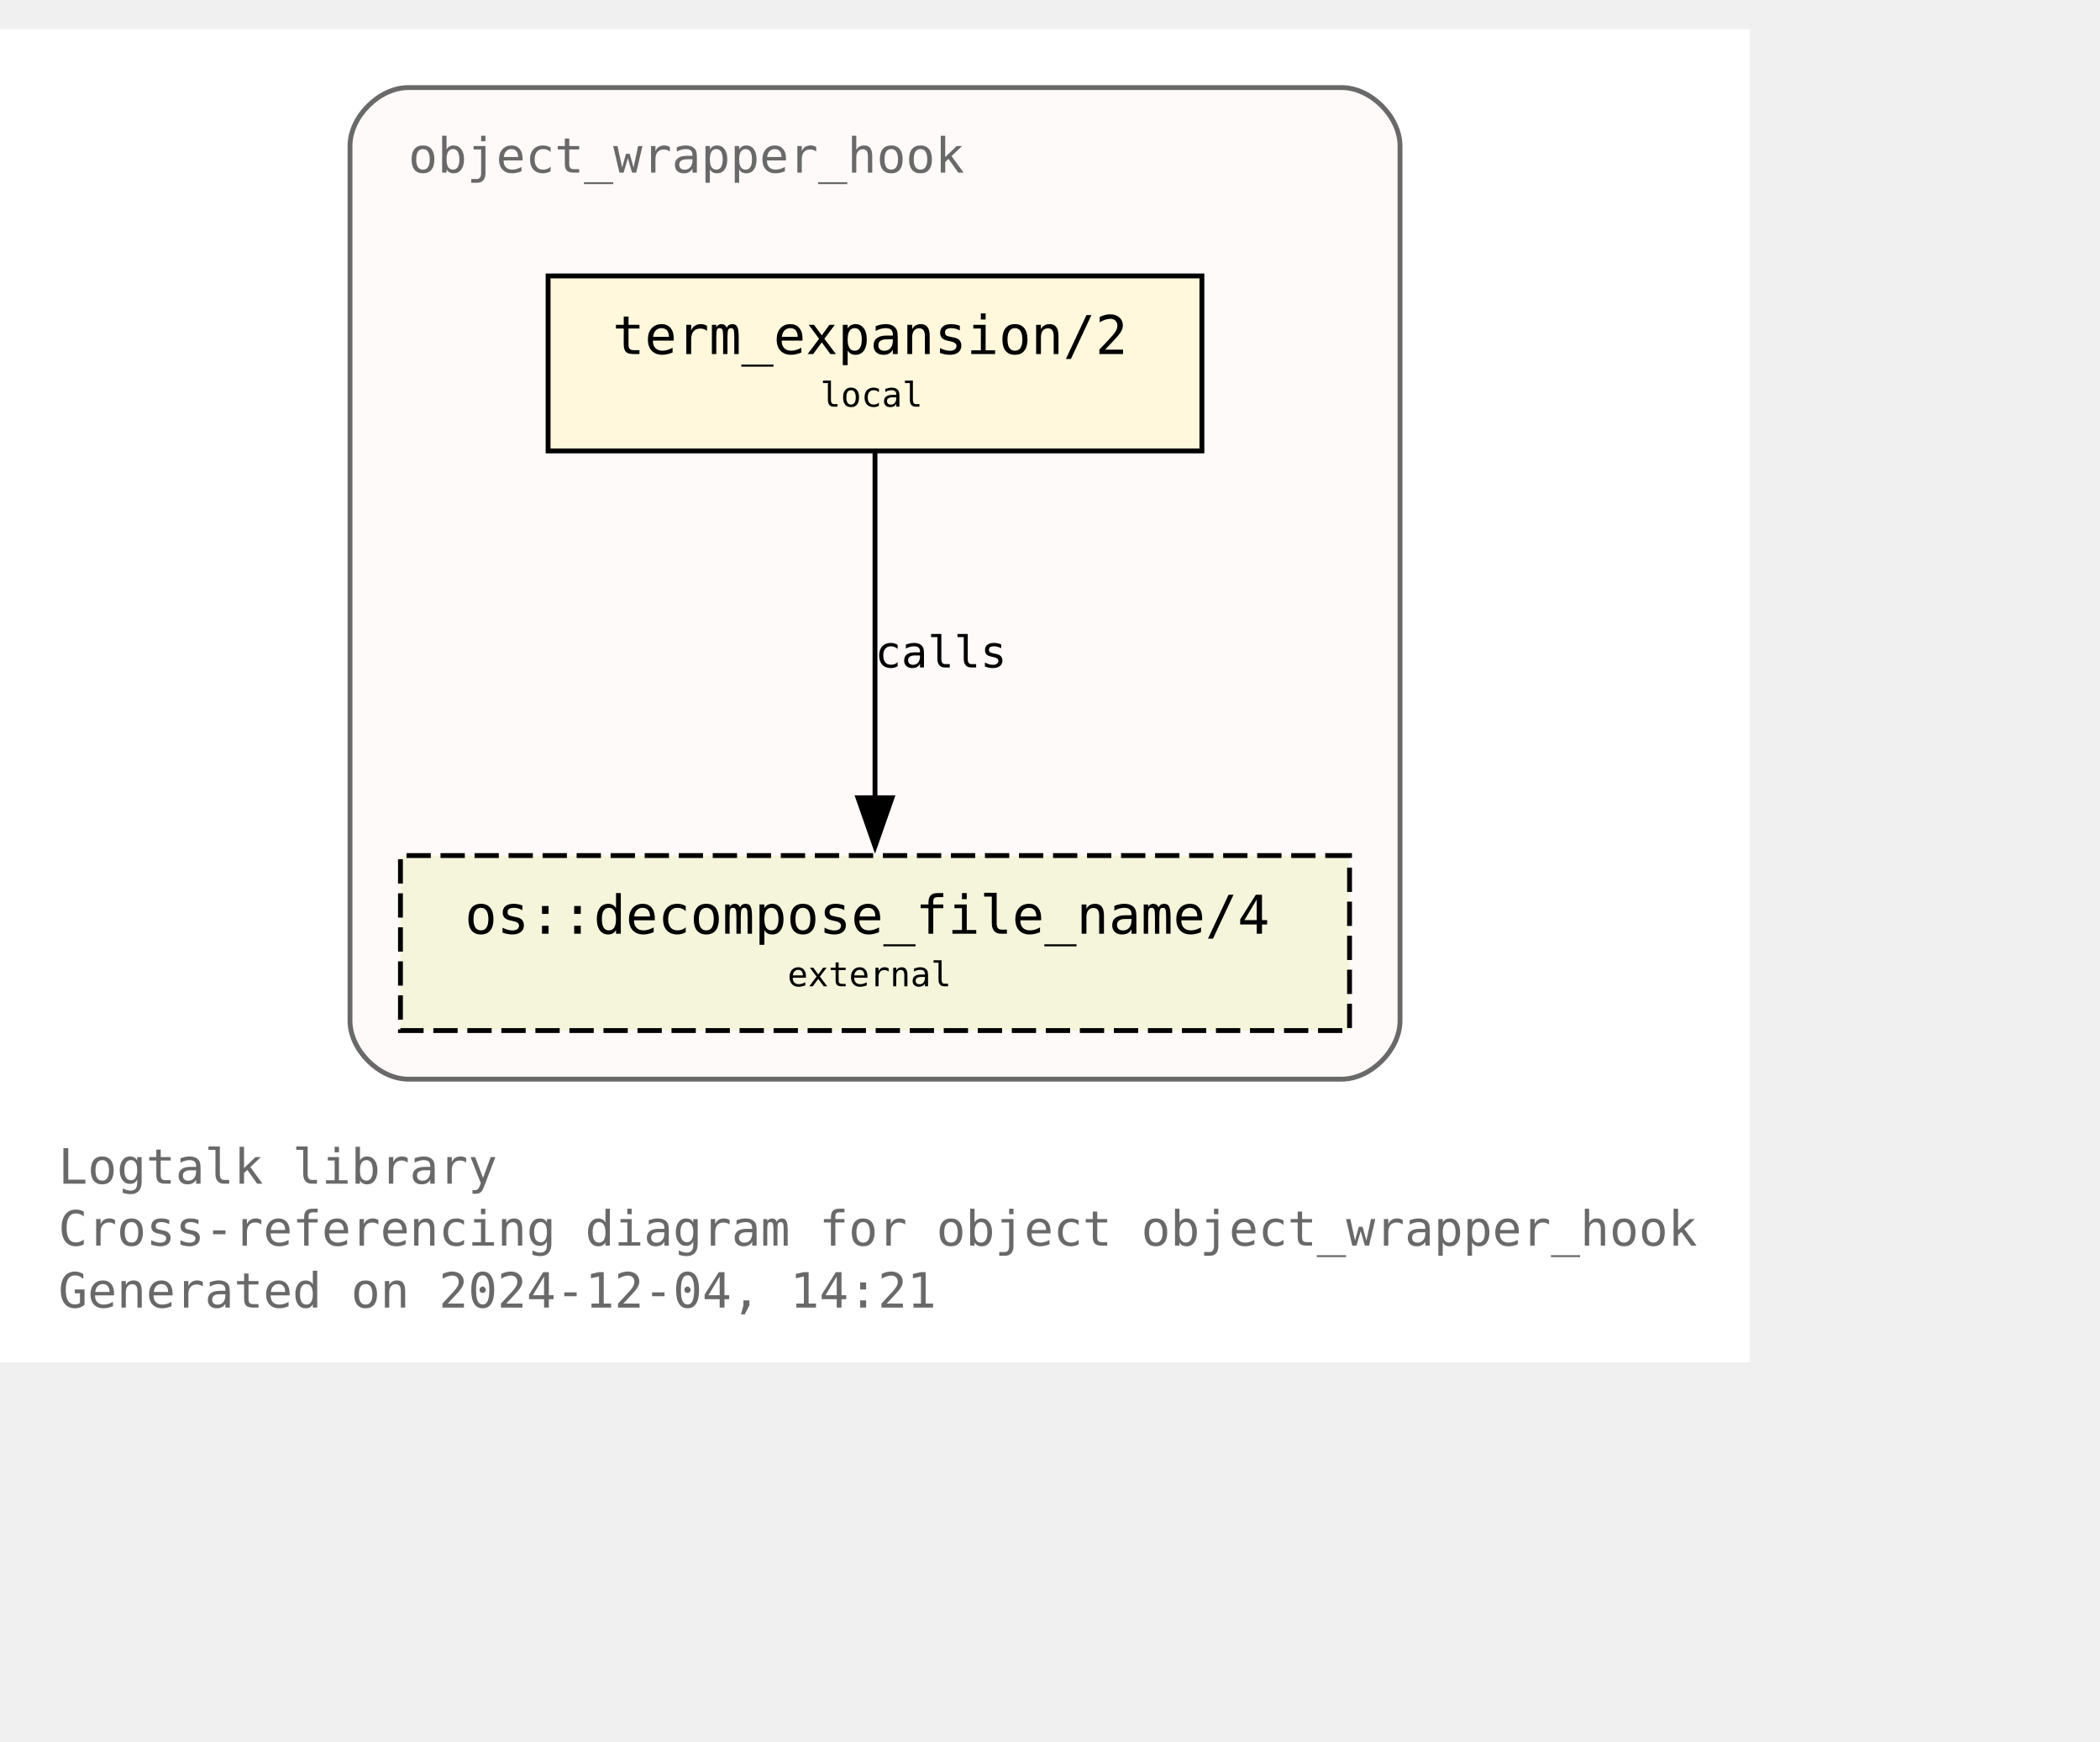
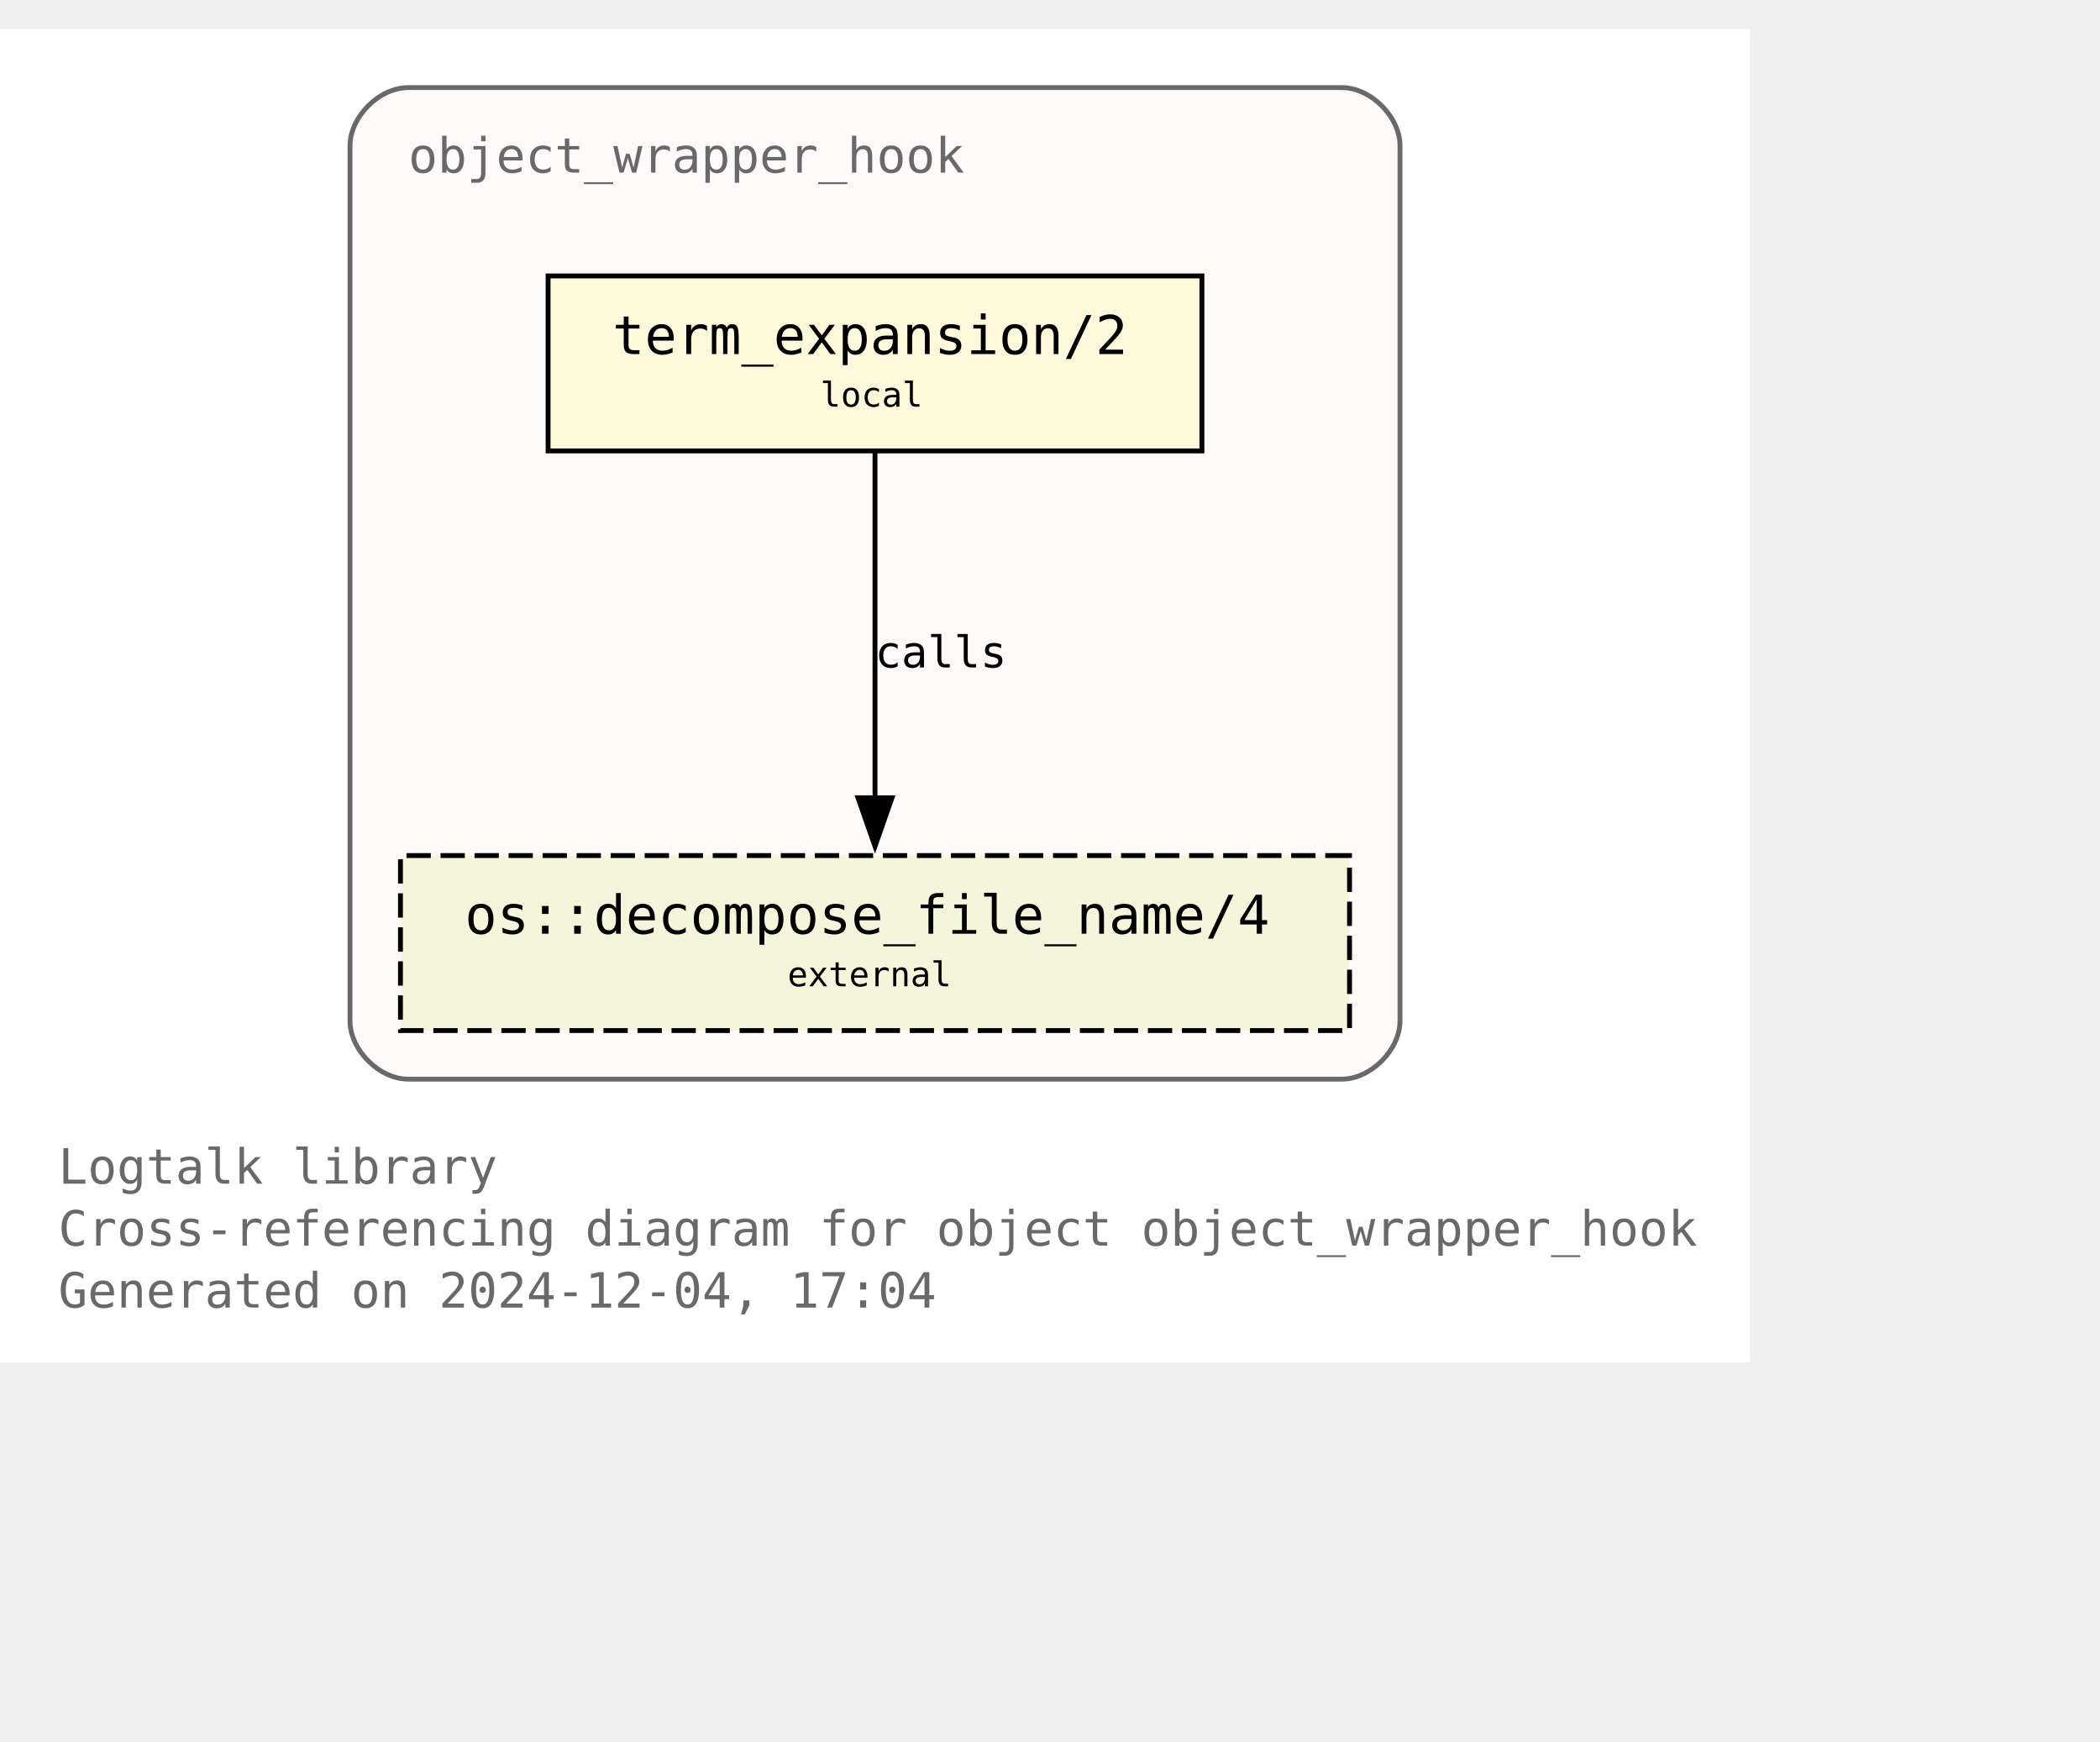
<svg xmlns="http://www.w3.org/2000/svg" xmlns:xlink="http://www.w3.org/1999/xlink" width="504pt" height="418pt" viewBox="72.00 72.00 432.00 346.25">
  <g id="graph0" class="graph" transform="scale(1 1) rotate(0) translate(76 342.25)">
    <polygon fill="white" stroke="none" points="-4,4 -4,-270.25 356,-270.25 356,4 -4,4" />
    <text text-anchor="start" x="8" y="-32.75" font-family="Monospace" font-size="10.00" fill="dimgray">Logtalk library</text>
    <text text-anchor="start" x="8" y="-20" font-family="Monospace" font-size="10.00" fill="dimgray">Cross-referencing diagram for object object_wrapper_hook</text>
-     <text text-anchor="start" x="8" y="-7.25" font-family="Monospace" font-size="10.00" fill="dimgray">Generated on 2024-12-04, 14:21</text>
+     <text text-anchor="start" x="8" y="-7.25" font-family="Monospace" font-size="10.00" fill="dimgray">Generated on 2024-12-04, 17:04</text>
    <g id="clust1" class="cluster">
      <g id="a_clust1">
        <a xlink:title="object_wrapper_hook">
          <path fill="snow" stroke="dimgray" d="M80,-54.25C80,-54.25 272,-54.25 272,-54.25 278,-54.25 284,-60.25 284,-66.25 284,-66.25 284,-246.25 284,-246.25 284,-252.25 278,-258.25 272,-258.25 272,-258.25 80,-258.25 80,-258.25 74,-258.25 68,-252.25 68,-246.25 68,-246.25 68,-66.25 68,-66.25 68,-60.25 74,-54.25 80,-54.25" />
          <g id="a_clust1_0">
-             <a xlink:href="https://github.com/LogtalkDotOrg/logtalk3/tree/988bd6706df383f0049ed9e7989110f628a53b10/library/hook_objects/object_wrapper_hook.lgt" xlink:title="https://github.com/LogtalkDotOrg/logtalk3/tree/988bd6706df383f0049ed9e7989110f628a53b10/library/hook_objects/object_wrapper_hook.lgt">
+             <a xlink:href="https://github.com/LogtalkDotOrg/logtalk3/tree/5754d80ab5059a587e46a40ae2791d9e7740a31a/library/hook_objects/object_wrapper_hook.lgt" xlink:title="https://github.com/LogtalkDotOrg/logtalk3/tree/5754d80ab5059a587e46a40ae2791d9e7740a31a/library/hook_objects/object_wrapper_hook.lgt">
              <text text-anchor="start" x="80" y="-240.75" font-family="Monospace" font-size="10.00" fill="dimgray">object_wrapper_hook</text>
            </a>
          </g>
        </a>
      </g>
    </g>
    <g id="node1" class="node">
      <g id="a_node1">
-         <a xlink:href="https://github.com/LogtalkDotOrg/logtalk3/tree/988bd6706df383f0049ed9e7989110f628a53b10/library/hook_objects/object_wrapper_hook.lgt#L39" xlink:title="https://github.com/LogtalkDotOrg/logtalk3/tree/988bd6706df383f0049ed9e7989110f628a53b10/library/hook_objects/object_wrapper_hook.lgt#L39">
+         <a xlink:href="https://github.com/LogtalkDotOrg/logtalk3/tree/5754d80ab5059a587e46a40ae2791d9e7740a31a/library/hook_objects/object_wrapper_hook.lgt#L39" xlink:title="https://github.com/LogtalkDotOrg/logtalk3/tree/5754d80ab5059a587e46a40ae2791d9e7740a31a/library/hook_objects/object_wrapper_hook.lgt#L39">
          <polygon fill="cornsilk" stroke="black" points="243.25,-219.5 108.75,-219.5 108.75,-183.5 243.25,-183.5 243.25,-219.5" />
          <text text-anchor="start" x="116.75" y="-204.2" font-family="Monospace" font-size="9.00"> </text>
          <text text-anchor="start" x="122" y="-203.43" font-family="Monospace" font-size="11.00">term_expansion/2</text>
          <text text-anchor="start" x="230" y="-204.2" font-family="Monospace" font-size="9.00"> </text>
          <text text-anchor="start" x="116.75" y="-191.82" font-family="Monospace" font-size="9.00"> </text>
          <text text-anchor="start" x="164.75" y="-192.6" font-family="Monospace" font-size="7.00">local</text>
          <text text-anchor="start" x="230" y="-191.82" font-family="Monospace" font-size="9.00"> </text>
        </a>
      </g>
    </g>
    <g id="node2" class="node">
      <g id="a_node2">
        <a xlink:href="https://logtalk.org/library/osp_0.html#decompose-file-name-4" xlink:title="https://logtalk.org/library/osp_0.html#decompose-file-name-4">
          <polygon fill="beige" stroke="black" stroke-dasharray="5,2" points="273.62,-100.25 78.38,-100.25 78.38,-64.25 273.62,-64.25 273.62,-100.25" />
          <text text-anchor="start" x="86.38" y="-84.95" font-family="Monospace" font-size="9.00"> </text>
          <text text-anchor="start" x="91.62" y="-84.17" font-family="Monospace" font-size="11.00">os::decompose_file_name/4</text>
          <text text-anchor="start" x="260.38" y="-84.95" font-family="Monospace" font-size="9.00"> </text>
          <text text-anchor="start" x="86.38" y="-72.58" font-family="Monospace" font-size="9.00"> </text>
          <text text-anchor="start" x="158" y="-73.35" font-family="Monospace" font-size="7.00">external</text>
          <text text-anchor="start" x="260.38" y="-72.58" font-family="Monospace" font-size="9.00"> </text>
        </a>
      </g>
    </g>
    <g id="edge1" class="edge">
      <g id="a_edge1">
-         <a xlink:href="https://github.com/LogtalkDotOrg/logtalk3/tree/988bd6706df383f0049ed9e7989110f628a53b10/library/hook_objects/object_wrapper_hook.lgt#L39" xlink:title="calls">
+         <a xlink:href="https://github.com/LogtalkDotOrg/logtalk3/tree/5754d80ab5059a587e46a40ae2791d9e7740a31a/library/hook_objects/object_wrapper_hook.lgt#L39" xlink:title="calls">
          <path fill="none" stroke="black" d="M176,-183.2C176,-164.5 176,-134.37 176,-112.08" />
          <polygon fill="black" stroke="black" points="179.5,-112.14 176,-102.14 172.5,-112.14 179.5,-112.14" />
        </a>
      </g>
      <g id="a_edge1-label">
-         <a xlink:href="https://github.com/LogtalkDotOrg/logtalk3/tree/988bd6706df383f0049ed9e7989110f628a53b10/library/hook_objects/object_wrapper_hook.lgt#L39" xlink:title="https://github.com/LogtalkDotOrg/logtalk3/tree/988bd6706df383f0049ed9e7989110f628a53b10/library/hook_objects/object_wrapper_hook.lgt#L39">
+         <a xlink:href="https://github.com/LogtalkDotOrg/logtalk3/tree/5754d80ab5059a587e46a40ae2791d9e7740a31a/library/hook_objects/object_wrapper_hook.lgt#L39" xlink:title="https://github.com/LogtalkDotOrg/logtalk3/tree/5754d80ab5059a587e46a40ae2791d9e7740a31a/library/hook_objects/object_wrapper_hook.lgt#L39">
          <text text-anchor="start" x="176" y="-138.95" font-family="Monospace" font-size="9.00">calls</text>
        </a>
      </g>
    </g>
  </g>
</svg>
